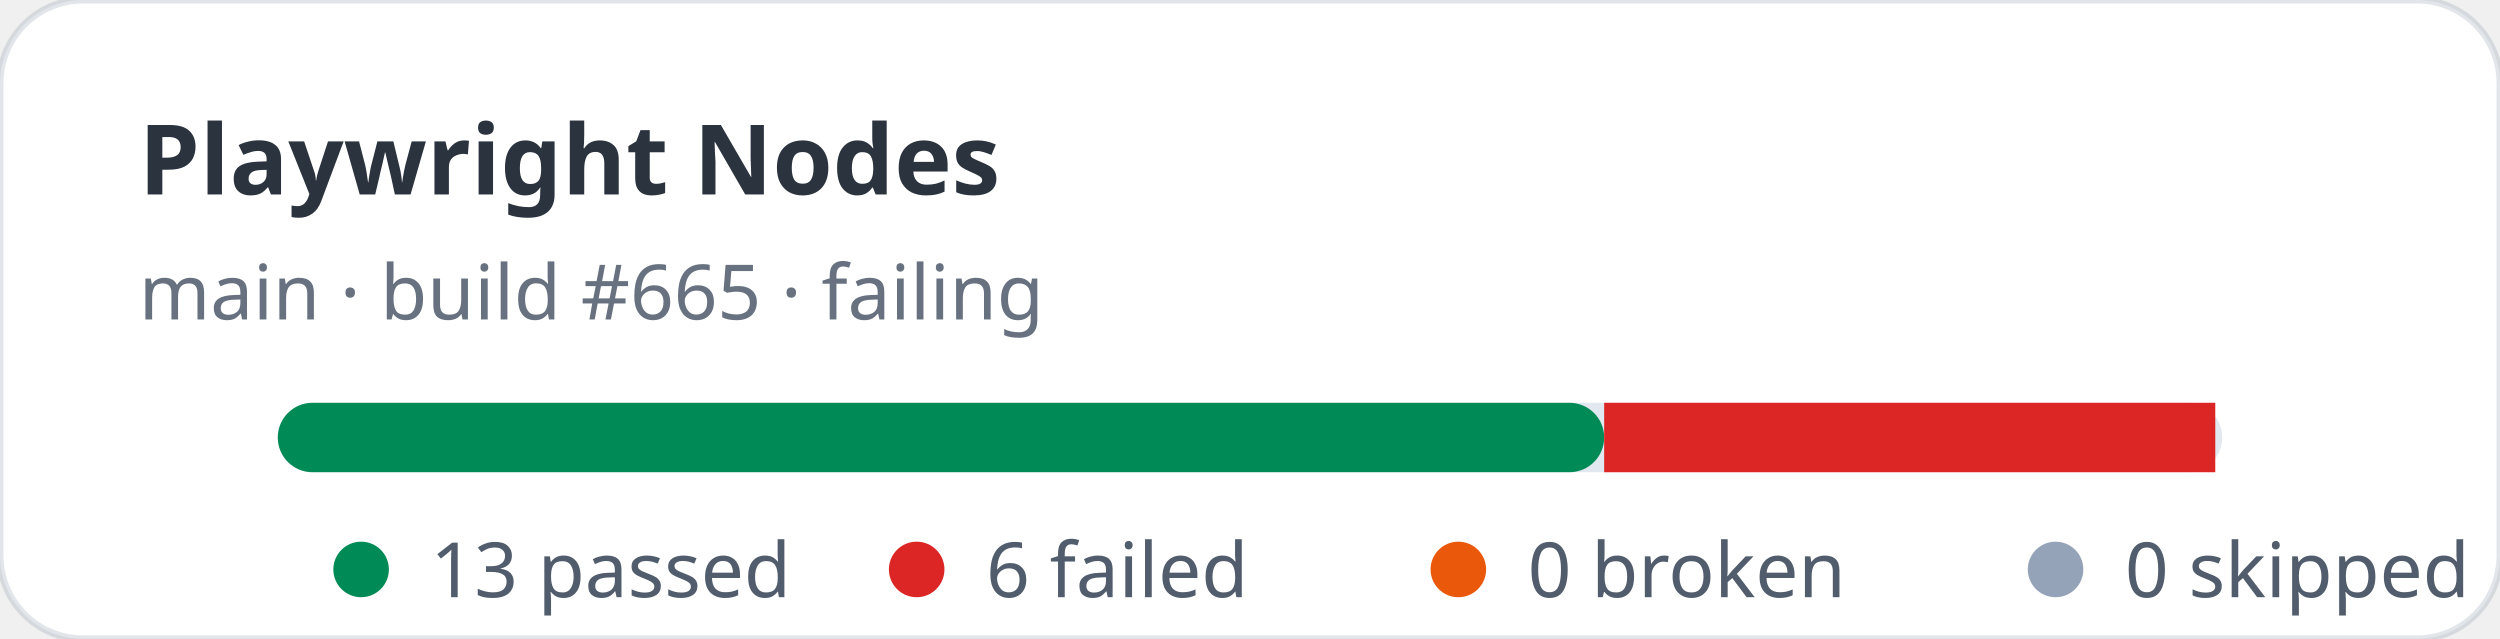
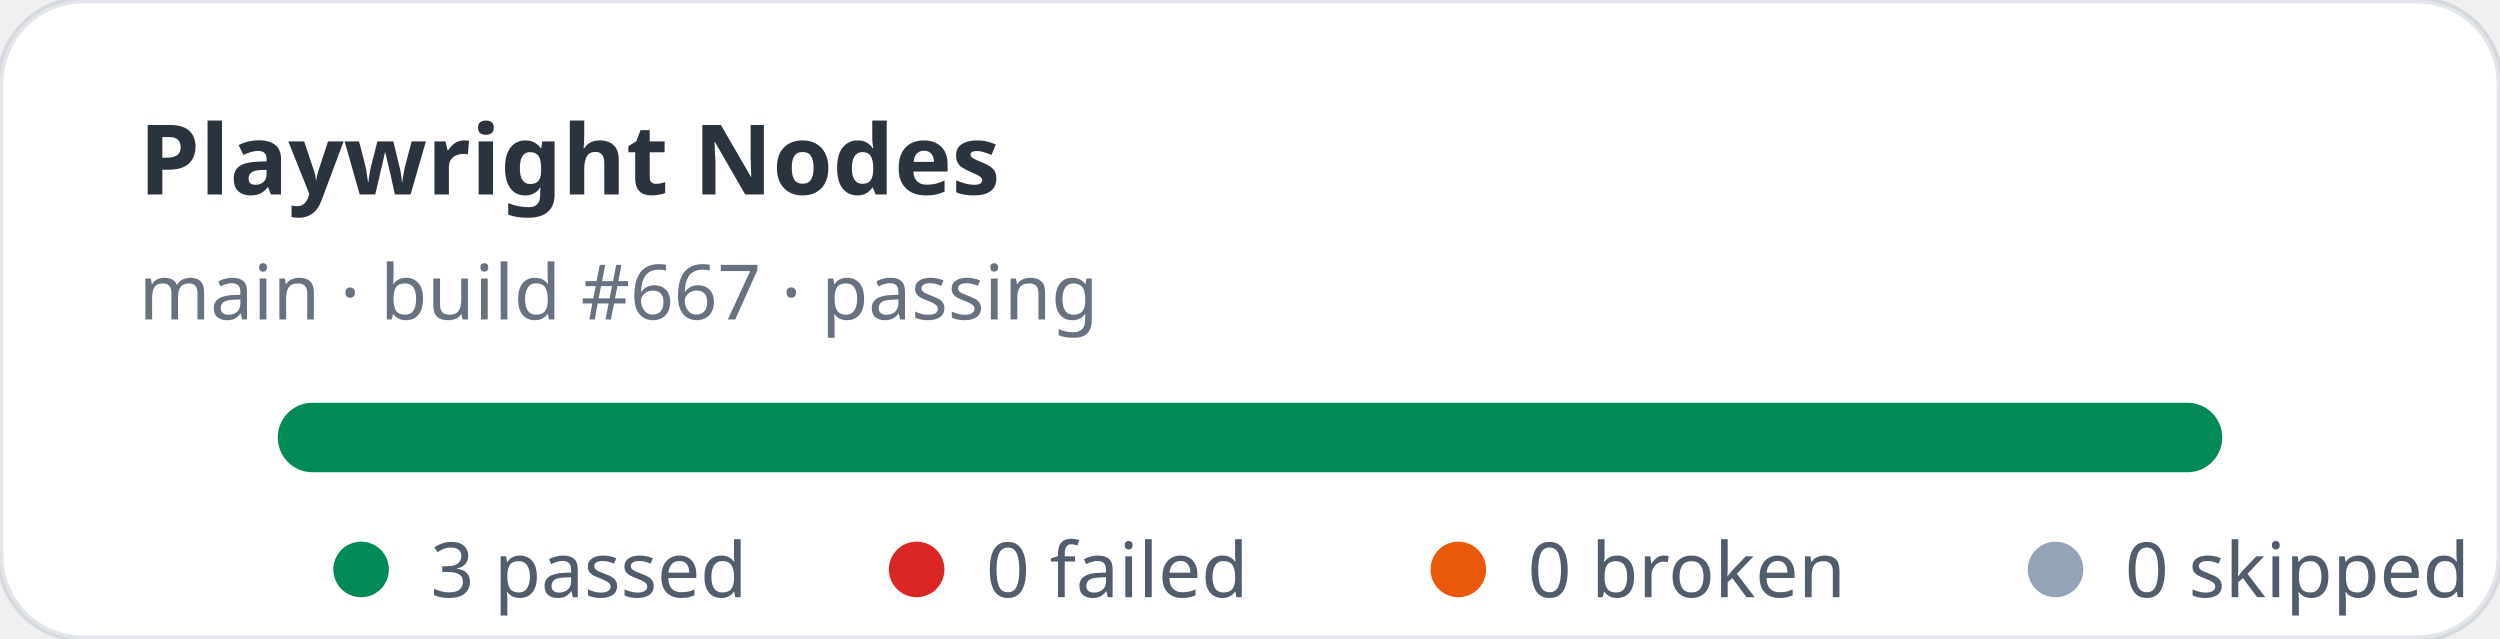
- <svg xmlns="http://www.w3.org/2000/svg" width="360" height="92" viewBox="0 0 360 92" role="img" aria-label="Playwright Nodes stats: 13 passed, 6 failed">
+ <svg xmlns="http://www.w3.org/2000/svg" width="360" height="92" viewBox="0 0 360 92" role="img" aria-label="Playwright Nodes stats: 3 passed, 0 failed">
  <rect width="360" height="92" rx="12" fill="#ffffff" stroke="rgba(11,48,86,0.12)" />
  <text x="20" y="28" fill="rgba(1,10,24,0.83)" font-family="ui-sans-serif,system-ui,sans-serif" font-size="14" font-weight="700">Playwright Nodes</text>
-   <text x="20" y="46" fill="rgba(2,19,44,0.6)" font-family="ui-sans-serif,system-ui,sans-serif" font-size="11">main · build #665 · failing</text>
+   <text x="20" y="46" fill="rgba(2,19,44,0.6)" font-family="ui-sans-serif,system-ui,sans-serif" font-size="11">main · build #667 · passing</text>
  <rect x="40" y="58" width="280" height="10" rx="5" fill="#e2e8f0" />
-   <rect x="40" y="58" width="191" height="10" rx="5" fill="#008a56" />
-   <rect x="231" y="58" width="88" height="10" fill="#dc2626" />
+   <rect x="40" y="58" width="280" height="10" rx="5" fill="#008a56" />
  <g font-family="ui-sans-serif,system-ui,sans-serif" font-size="11" fill="rgba(1,18,40,0.68)">
    <circle cx="52" cy="82" r="4" fill="#008a56" />
-     <text x="62" y="86">13 passed</text>
+     <text x="62" y="86">3 passed</text>
    <circle cx="132" cy="82" r="4" fill="#dc2626" />
-     <text x="142" y="86">6 failed</text>
+     <text x="142" y="86">0 failed</text>
    <circle cx="210" cy="82" r="4" fill="#ea580c" />
    <text x="220" y="86">0 broken</text>
    <circle cx="296" cy="82" r="4" fill="#94a3b8" />
    <text x="306" y="86">0 skipped</text>
  </g>
</svg>
